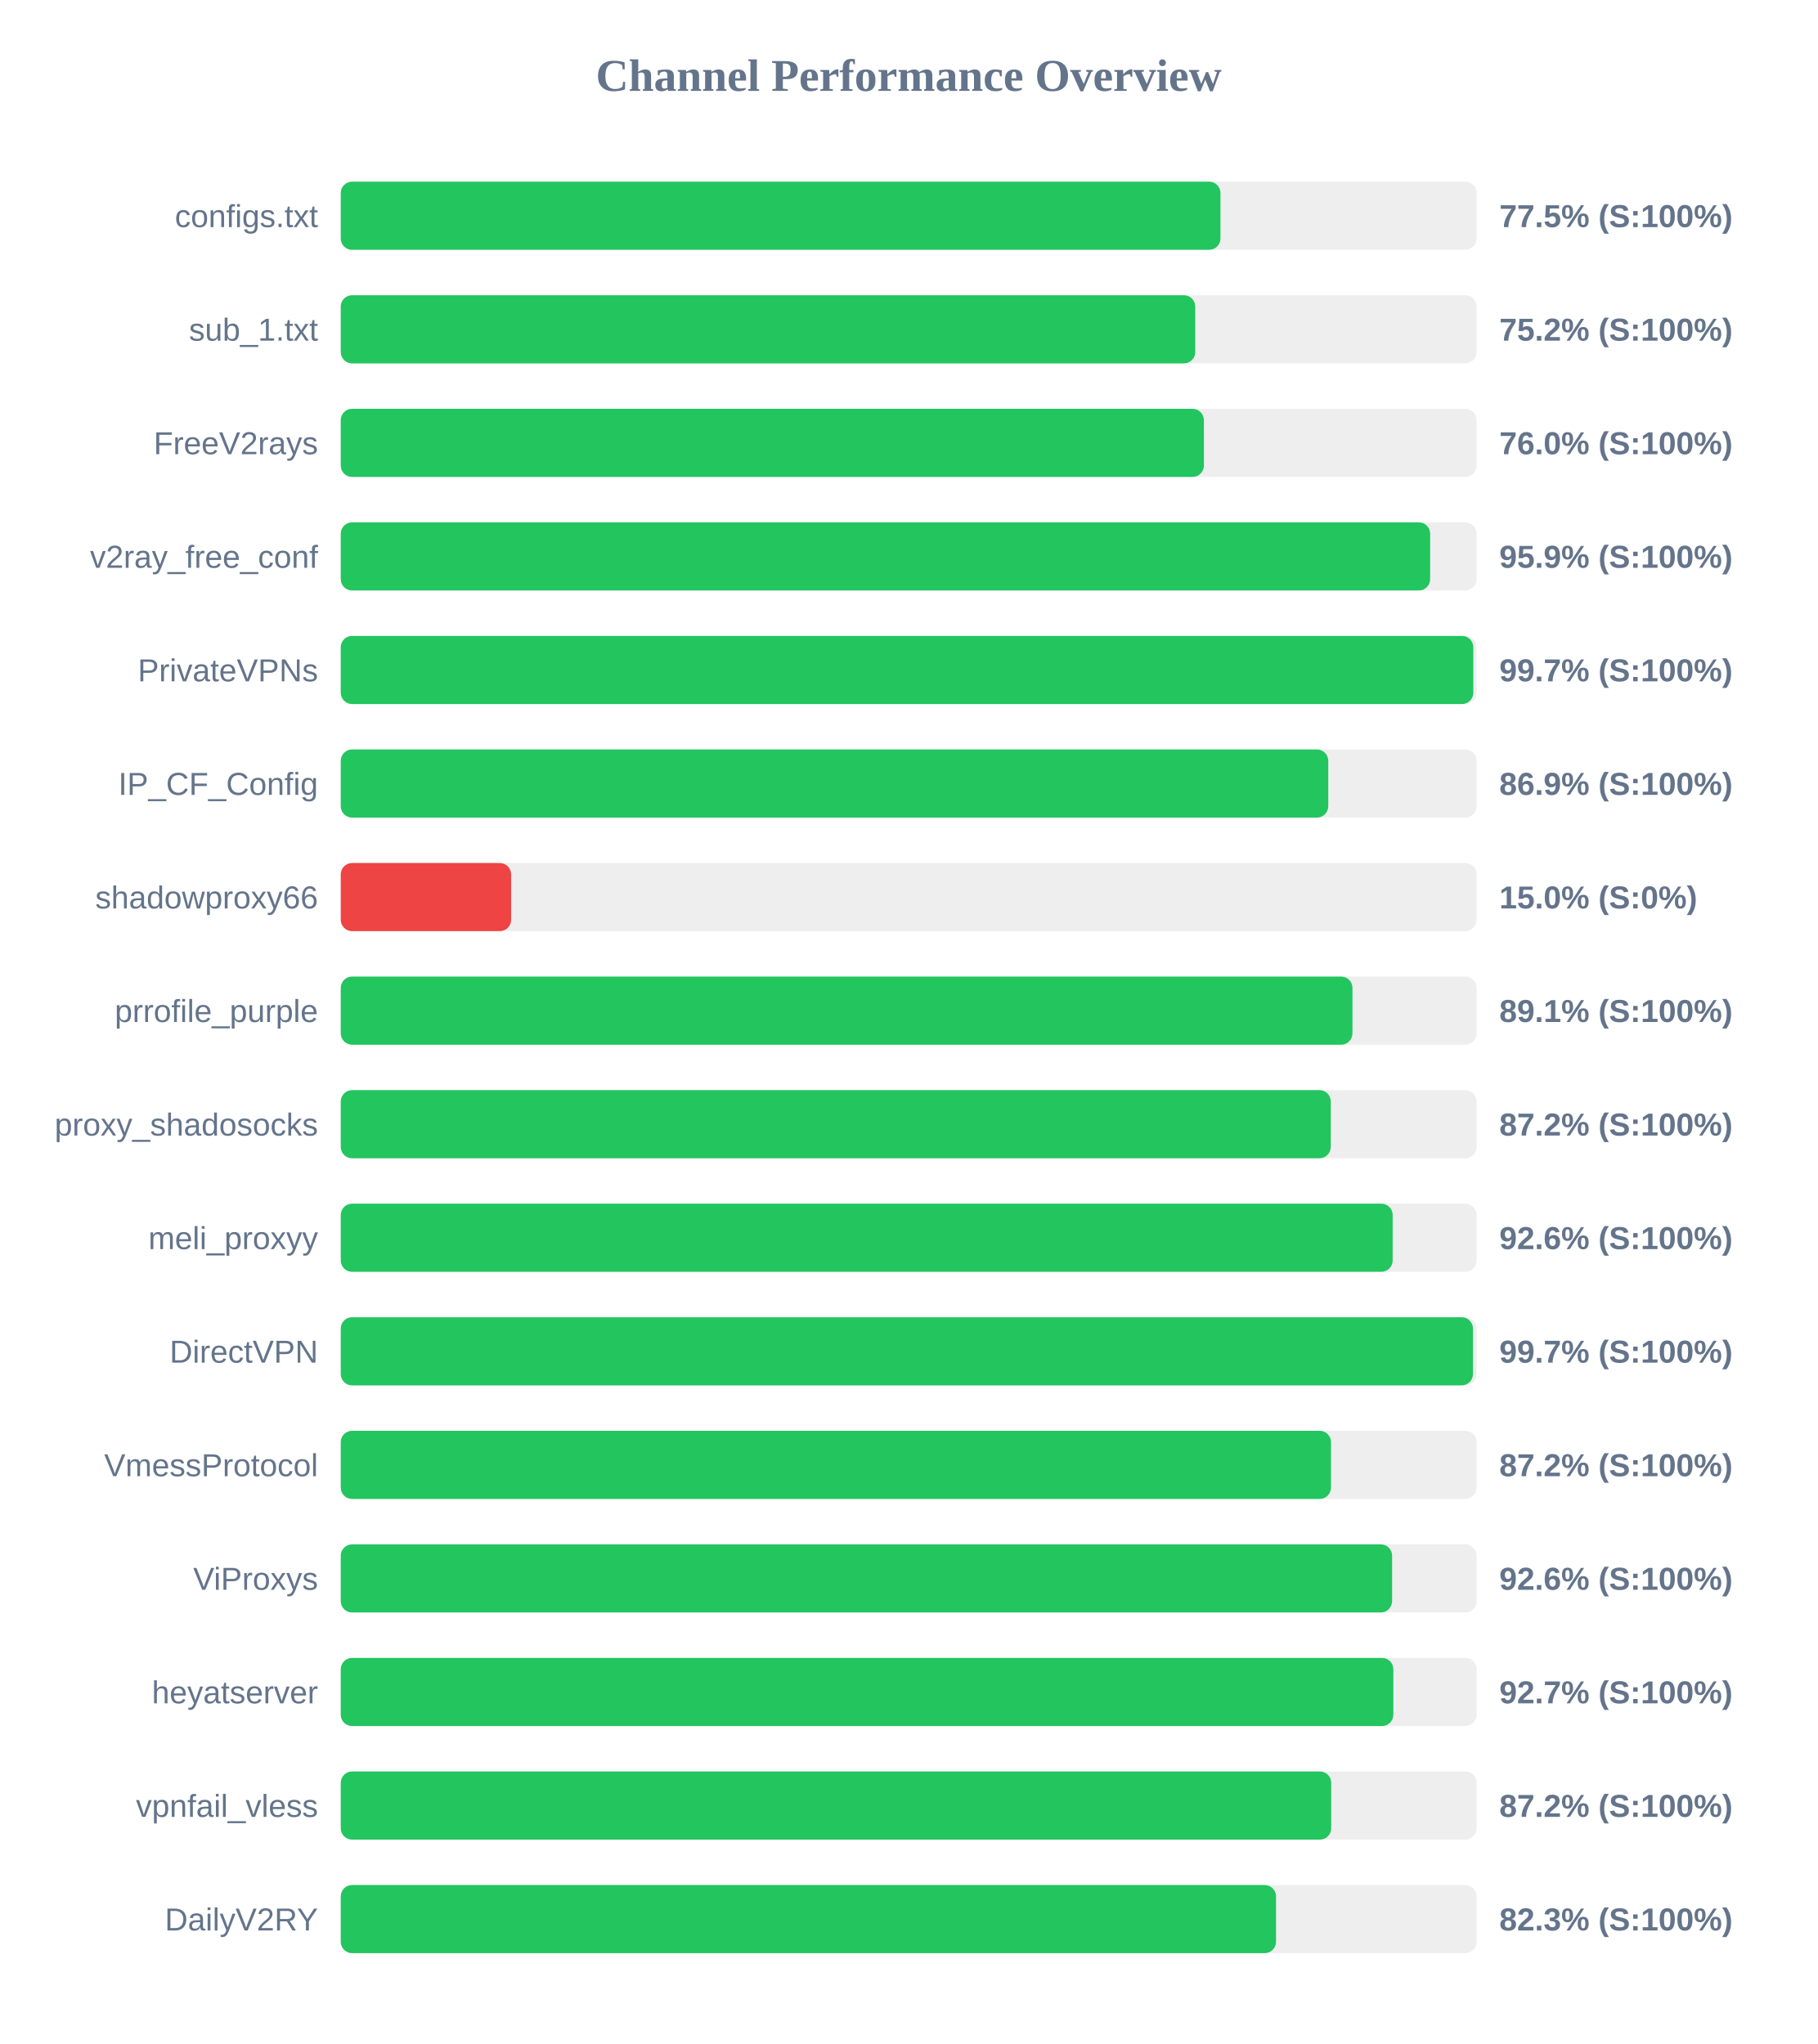
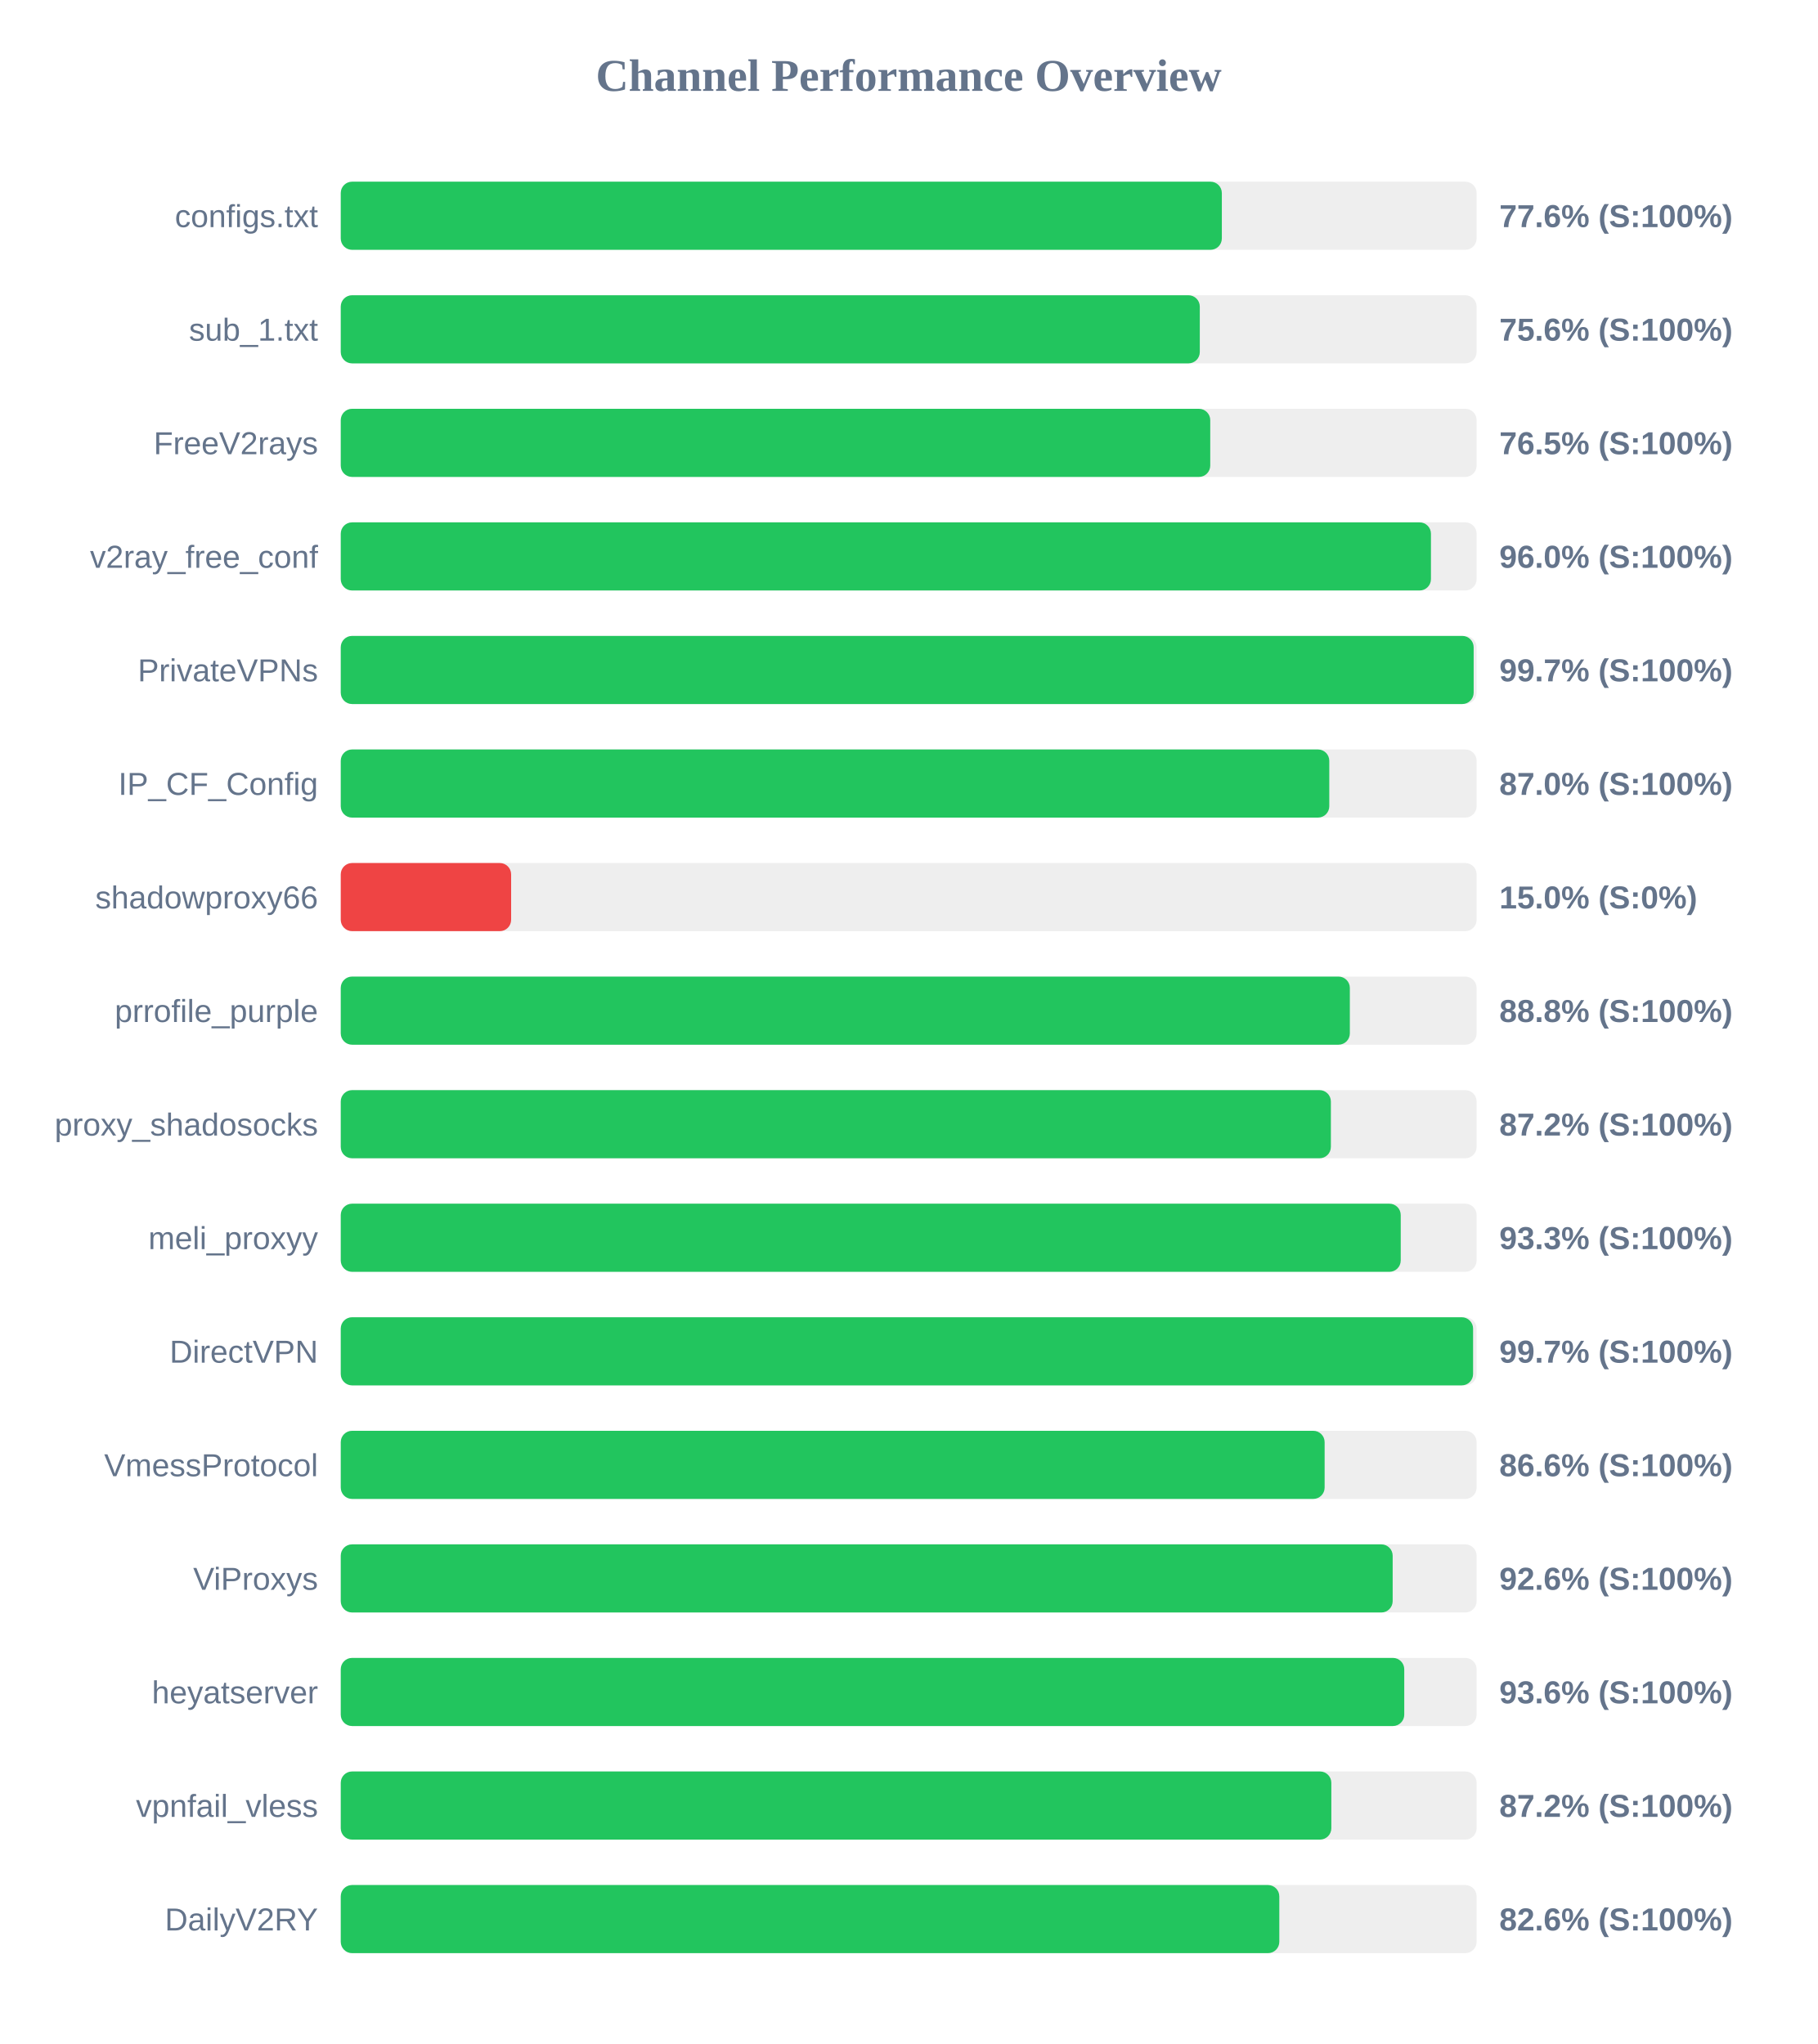
<svg xmlns="http://www.w3.org/2000/svg" width="800" height="900" version="1.1">
  <style>
        .row { font: 14px Arial; fill: #64748b; }
        .score { font: bold 14px Arial; fill: #64748b; }
    </style>
  <text x="400" y="40" text-anchor="middle" font-size="20px" font-weight="bold" fill="#64748b">Channel Performance Overview</text>
  <rect x="150" y="80" width="500" height="30" fill="#eee" rx="5" />
-   <rect x="150" y="80" width="387.25" height="30" fill="#22c55e" rx="5" />
+   <rect x="150" y="80" width="387.85" height="30" fill="#22c55e" rx="5" />
  <text x="140" y="100" text-anchor="end" class="row">configs.txt</text>
-   <text x="660" y="100" text-anchor="start" class="score">77.5% (S:100%)</text>
+   <text x="660" y="100" text-anchor="start" class="score">77.6% (S:100%)</text>
  <rect x="150" y="130" width="500" height="30" fill="#eee" rx="5" />
-   <rect x="150" y="130" width="376.15" height="30" fill="#22c55e" rx="5" />
+   <rect x="150" y="130" width="378.15" height="30" fill="#22c55e" rx="5" />
  <text x="140" y="150" text-anchor="end" class="row">sub_1.txt</text>
-   <text x="660" y="150" text-anchor="start" class="score">75.2% (S:100%)</text>
+   <text x="660" y="150" text-anchor="start" class="score">75.6% (S:100%)</text>
  <rect x="150" y="180" width="500" height="30" fill="#eee" rx="5" />
-   <rect x="150" y="180" width="379.95" height="30" fill="#22c55e" rx="5" />
+   <rect x="150" y="180" width="382.75" height="30" fill="#22c55e" rx="5" />
  <text x="140" y="200" text-anchor="end" class="row">FreeV2rays</text>
-   <text x="660" y="200" text-anchor="start" class="score">76.0% (S:100%)</text>
+   <text x="660" y="200" text-anchor="start" class="score">76.5% (S:100%)</text>
  <rect x="150" y="230" width="500" height="30" fill="#eee" rx="5" />
-   <rect x="150" y="230" width="479.55" height="30" fill="#22c55e" rx="5" />
+   <rect x="150" y="230" width="479.9" height="30" fill="#22c55e" rx="5" />
  <text x="140" y="250" text-anchor="end" class="row">v2ray_free_conf</text>
-   <text x="660" y="250" text-anchor="start" class="score">95.9% (S:100%)</text>
+   <text x="660" y="250" text-anchor="start" class="score">96.0% (S:100%)</text>
  <rect x="150" y="280" width="500" height="30" fill="#eee" rx="5" />
-   <rect x="150" y="280" width="498.55" height="30" fill="#22c55e" rx="5" />
+   <rect x="150" y="280" width="498.7" height="30" fill="#22c55e" rx="5" />
  <text x="140" y="300" text-anchor="end" class="row">PrivateVPNs</text>
  <text x="660" y="300" text-anchor="start" class="score">99.7% (S:100%)</text>
  <rect x="150" y="330" width="500" height="30" fill="#eee" rx="5" />
-   <rect x="150" y="330" width="434.7" height="30" fill="#22c55e" rx="5" />
+   <rect x="150" y="330" width="435.15" height="30" fill="#22c55e" rx="5" />
  <text x="140" y="350" text-anchor="end" class="row">IP_CF_Config</text>
-   <text x="660" y="350" text-anchor="start" class="score">86.9% (S:100%)</text>
+   <text x="660" y="350" text-anchor="start" class="score">87.0% (S:100%)</text>
  <rect x="150" y="380" width="500" height="30" fill="#eee" rx="5" />
  <rect x="150" y="380" width="75.0" height="30" fill="#ef4444" rx="5" />
  <text x="140" y="400" text-anchor="end" class="row">shadowproxy66</text>
  <text x="660" y="400" text-anchor="start" class="score">15.0% (S:0%)</text>
  <rect x="150" y="430" width="500" height="30" fill="#eee" rx="5" />
-   <rect x="150" y="430" width="445.35" height="30" fill="#22c55e" rx="5" />
+   <rect x="150" y="430" width="444.2" height="30" fill="#22c55e" rx="5" />
  <text x="140" y="450" text-anchor="end" class="row">prrofile_purple</text>
-   <text x="660" y="450" text-anchor="start" class="score">89.1% (S:100%)</text>
+   <text x="660" y="450" text-anchor="start" class="score">88.8% (S:100%)</text>
  <rect x="150" y="480" width="500" height="30" fill="#eee" rx="5" />
-   <rect x="150" y="480" width="435.8" height="30" fill="#22c55e" rx="5" />
+   <rect x="150" y="480" width="435.85" height="30" fill="#22c55e" rx="5" />
  <text x="140" y="500" text-anchor="end" class="row">proxy_shadosocks</text>
  <text x="660" y="500" text-anchor="start" class="score">87.2% (S:100%)</text>
  <rect x="150" y="530" width="500" height="30" fill="#eee" rx="5" />
-   <rect x="150" y="530" width="463.05" height="30" fill="#22c55e" rx="5" />
+   <rect x="150" y="530" width="466.6" height="30" fill="#22c55e" rx="5" />
  <text x="140" y="550" text-anchor="end" class="row">meli_proxyy</text>
-   <text x="660" y="550" text-anchor="start" class="score">92.6% (S:100%)</text>
+   <text x="660" y="550" text-anchor="start" class="score">93.3% (S:100%)</text>
  <rect x="150" y="580" width="500" height="30" fill="#eee" rx="5" />
-   <rect x="150" y="580" width="498.4" height="30" fill="#22c55e" rx="5" />
+   <rect x="150" y="580" width="498.45" height="30" fill="#22c55e" rx="5" />
  <text x="140" y="600" text-anchor="end" class="row">DirectVPN</text>
  <text x="660" y="600" text-anchor="start" class="score">99.7% (S:100%)</text>
  <rect x="150" y="630" width="500" height="30" fill="#eee" rx="5" />
-   <rect x="150" y="630" width="435.9" height="30" fill="#22c55e" rx="5" />
+   <rect x="150" y="630" width="433.1" height="30" fill="#22c55e" rx="5" />
  <text x="140" y="650" text-anchor="end" class="row">VmessProtocol</text>
-   <text x="660" y="650" text-anchor="start" class="score">87.2% (S:100%)</text>
+   <text x="660" y="650" text-anchor="start" class="score">86.6% (S:100%)</text>
  <rect x="150" y="680" width="500" height="30" fill="#eee" rx="5" />
-   <rect x="150" y="680" width="462.8" height="30" fill="#22c55e" rx="5" />
+   <rect x="150" y="680" width="463.05" height="30" fill="#22c55e" rx="5" />
  <text x="140" y="700" text-anchor="end" class="row">ViProxys</text>
  <text x="660" y="700" text-anchor="start" class="score">92.6% (S:100%)</text>
  <rect x="150" y="730" width="500" height="30" fill="#eee" rx="5" />
-   <rect x="150" y="730" width="463.35" height="30" fill="#22c55e" rx="5" />
+   <rect x="150" y="730" width="468.15" height="30" fill="#22c55e" rx="5" />
  <text x="140" y="750" text-anchor="end" class="row">heyatserver</text>
-   <text x="660" y="750" text-anchor="start" class="score">92.7% (S:100%)</text>
+   <text x="660" y="750" text-anchor="start" class="score">93.6% (S:100%)</text>
  <rect x="150" y="780" width="500" height="30" fill="#eee" rx="5" />
-   <rect x="150" y="780" width="436.0" height="30" fill="#22c55e" rx="5" />
+   <rect x="150" y="780" width="436.05" height="30" fill="#22c55e" rx="5" />
  <text x="140" y="800" text-anchor="end" class="row">vpnfail_vless</text>
  <text x="660" y="800" text-anchor="start" class="score">87.2% (S:100%)</text>
  <rect x="150" y="830" width="500" height="30" fill="#eee" rx="5" />
-   <rect x="150" y="830" width="411.7" height="30" fill="#22c55e" rx="5" />
+   <rect x="150" y="830" width="413.15" height="30" fill="#22c55e" rx="5" />
  <text x="140" y="850" text-anchor="end" class="row">DailyV2RY</text>
-   <text x="660" y="850" text-anchor="start" class="score">82.3% (S:100%)</text>
+   <text x="660" y="850" text-anchor="start" class="score">82.6% (S:100%)</text>
</svg>
